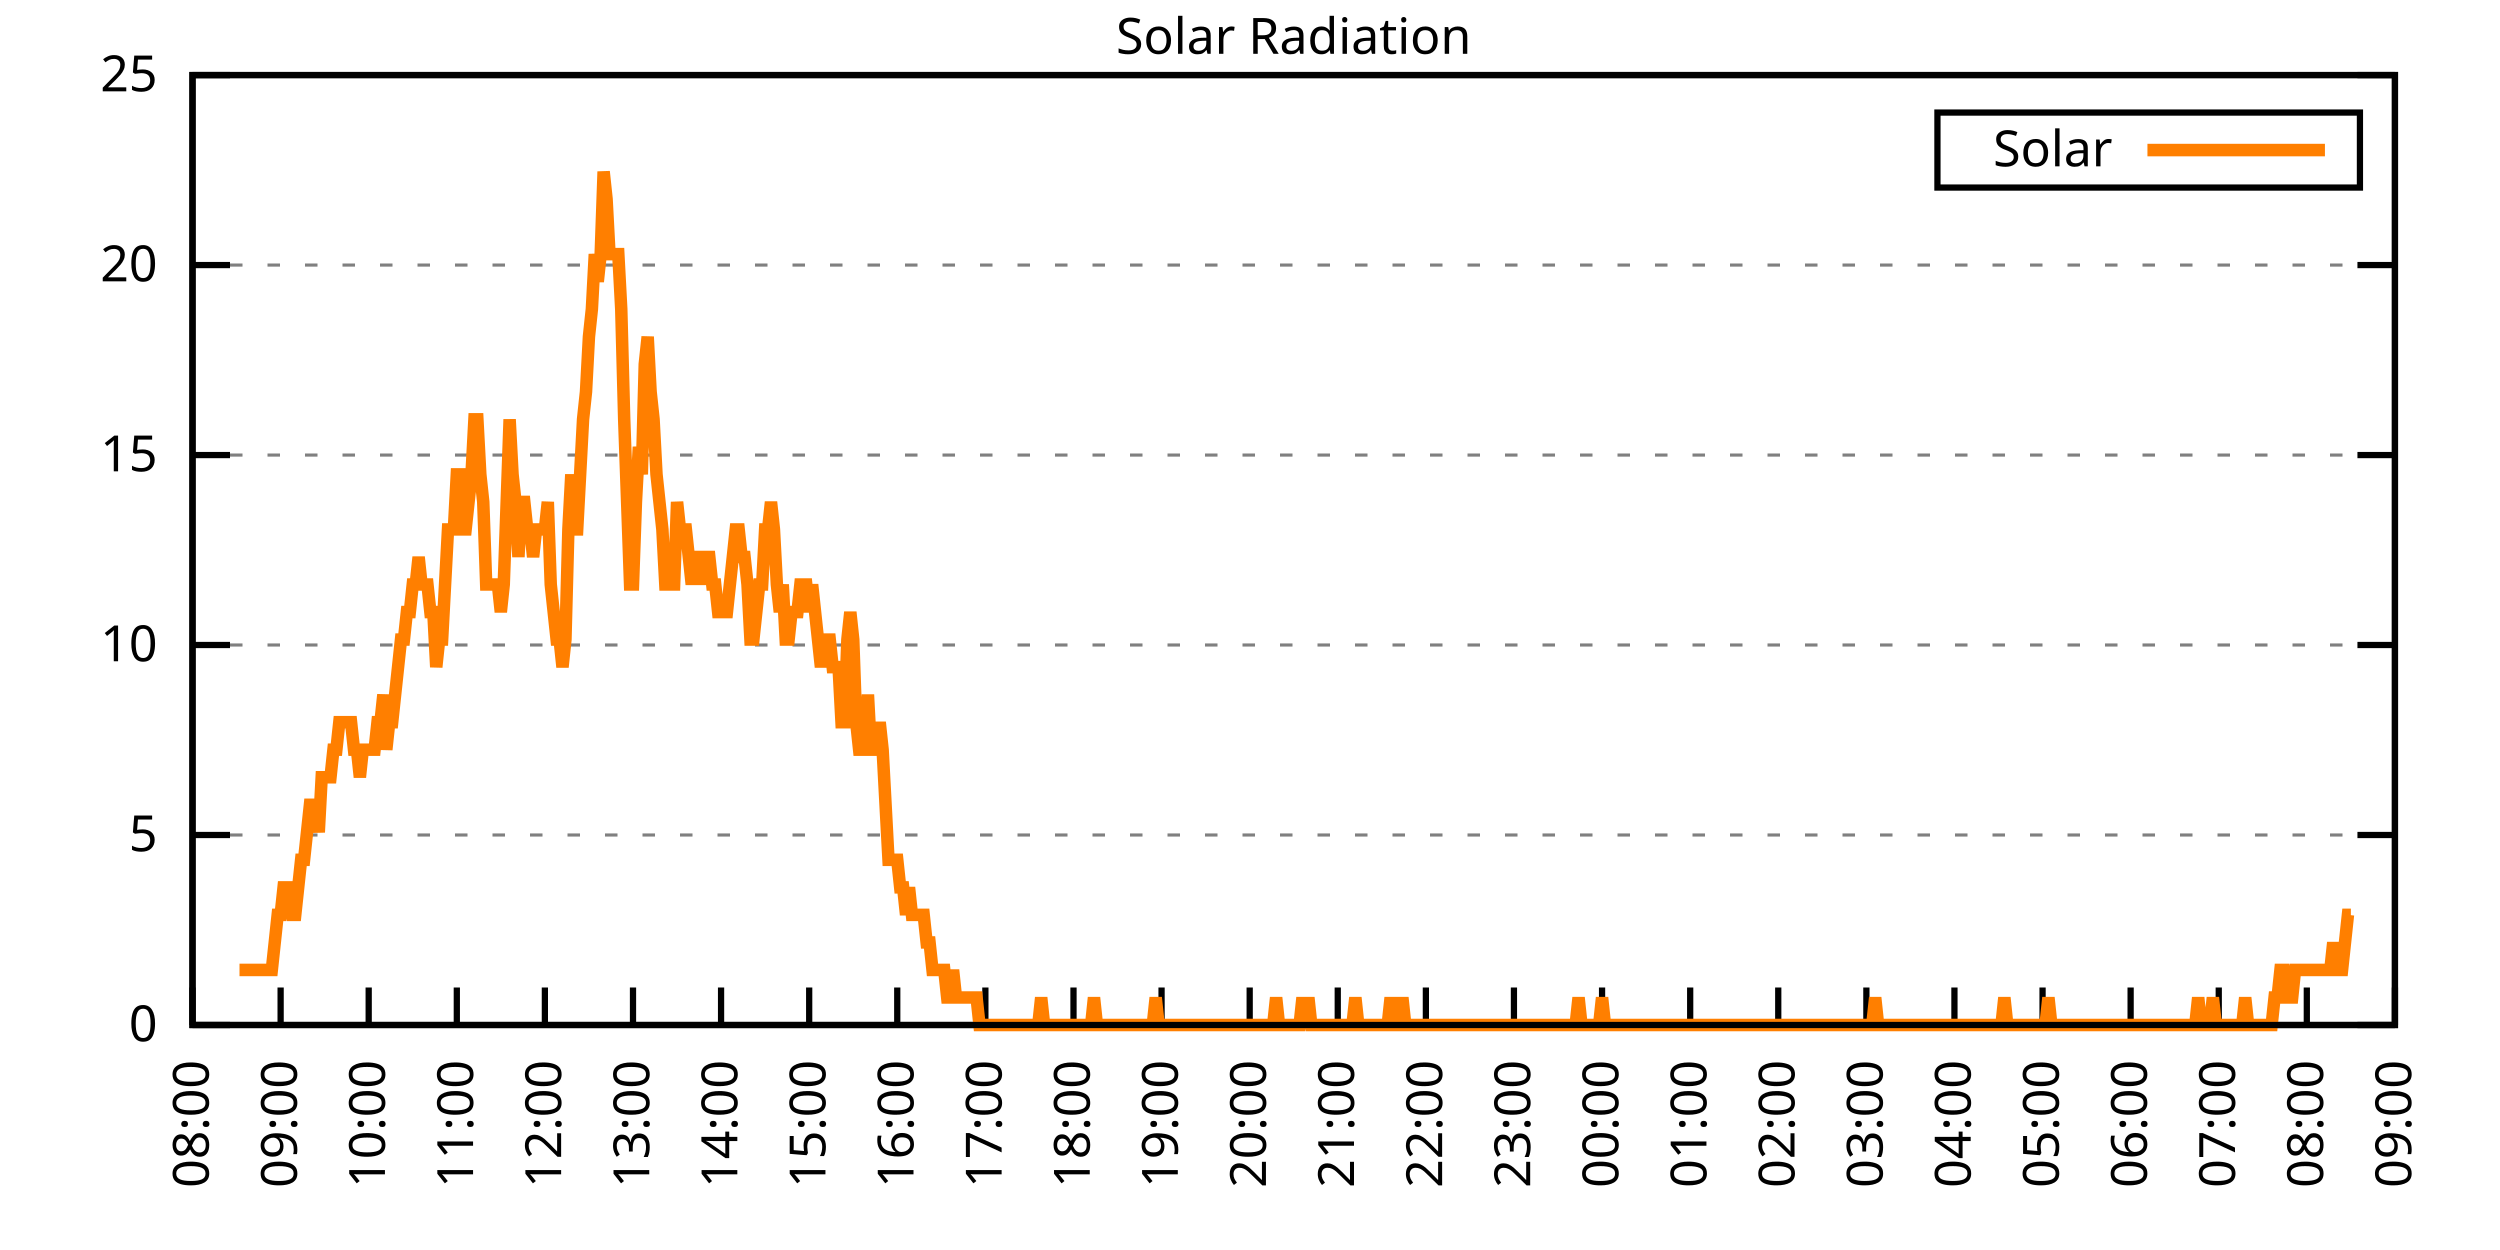
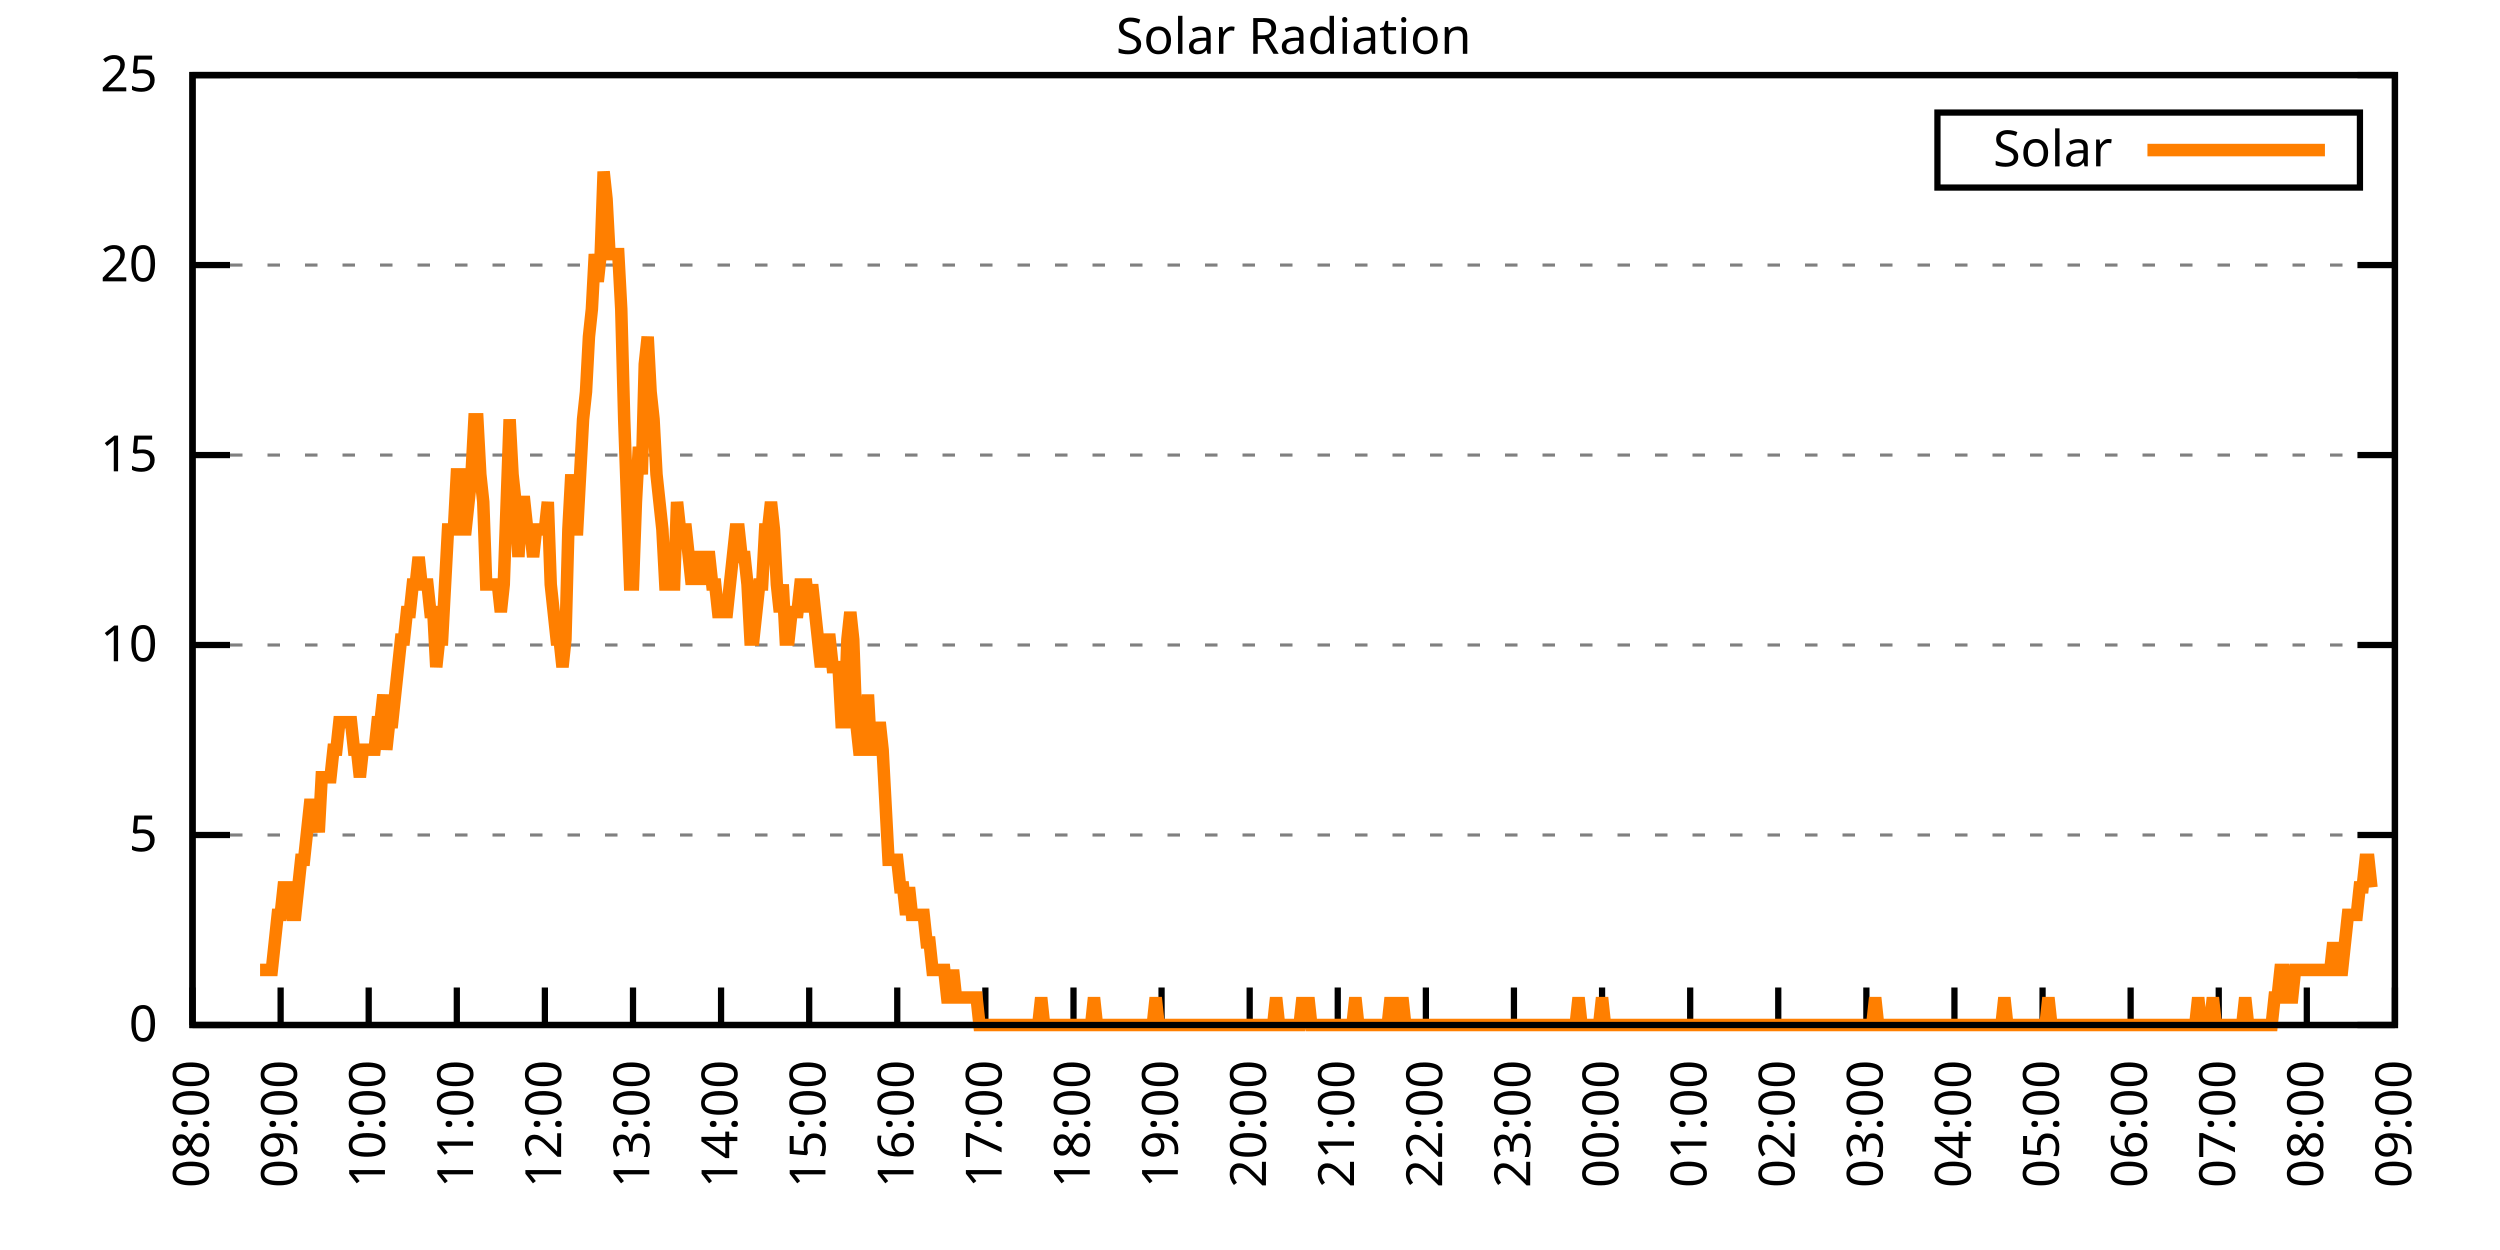
<svg xmlns="http://www.w3.org/2000/svg" xmlns:xlink="http://www.w3.org/1999/xlink" width="400" height="200" viewBox="0 0 400 200">
  <g id="gnuplot_canvas">
    <rect x="0" y="0" width="400" height="200" fill="none" />
    <defs>
      <circle id="gpDot" r="0.5" stroke-width="0.5" stroke="currentColor" />
      <path id="gpPt0" stroke-width="0.333" stroke="currentColor" d="M-1,0 h2 M0,-1 v2" />
      <path id="gpPt1" stroke-width="0.333" stroke="currentColor" d="M-1,-1 L1,1 M1,-1 L-1,1" />
      <path id="gpPt2" stroke-width="0.333" stroke="currentColor" d="M-1,0 L1,0 M0,-1 L0,1 M-1,-1 L1,1 M-1,1 L1,-1" />
      <rect id="gpPt3" stroke-width="0.333" stroke="currentColor" x="-1" y="-1" width="2" height="2" />
      <rect id="gpPt4" stroke-width="0.333" stroke="currentColor" fill="currentColor" x="-1" y="-1" width="2" height="2" />
      <circle id="gpPt5" stroke-width="0.333" stroke="currentColor" cx="0" cy="0" r="1" />
      <use xlink:href="#gpPt5" id="gpPt6" fill="currentColor" stroke="none" />
      <path id="gpPt7" stroke-width="0.333" stroke="currentColor" d="M0,-1.33 L-1.33,0.67 L1.33,0.67 z" />
      <use xlink:href="#gpPt7" id="gpPt8" fill="currentColor" stroke="none" />
      <use xlink:href="#gpPt7" id="gpPt9" stroke="currentColor" transform="rotate(180)" />
      <use xlink:href="#gpPt9" id="gpPt10" fill="currentColor" stroke="none" />
      <use xlink:href="#gpPt3" id="gpPt11" stroke="currentColor" transform="rotate(45)" />
      <use xlink:href="#gpPt11" id="gpPt12" fill="currentColor" stroke="none" />
      <path id="gpPt13" stroke-width="0.333" stroke="currentColor" d="M0,1.330 L1.265,0.411 L0.782,-1.067 L-0.782,-1.076 L-1.265,0.411 z" />
      <use xlink:href="#gpPt13" id="gpPt14" fill="currentColor" stroke="none" />
      <filter id="textbox" filterUnits="objectBoundingBox" x="0" y="0" height="1" width="1">
        <feFlood flood-color="white" flood-opacity="1" result="bgnd" />
        <feComposite in="SourceGraphic" in2="bgnd" operator="atop" />
      </filter>
      <filter id="greybox" filterUnits="objectBoundingBox" x="0" y="0" height="1" width="1">
        <feFlood flood-color="lightgrey" flood-opacity="1" result="grey" />
        <feComposite in="SourceGraphic" in2="grey" operator="atop" />
      </filter>
    </defs>
    <g fill="none" color="white" stroke="currentColor" stroke-width="1.00" stroke-linecap="butt" stroke-linejoin="miter">
</g>
    <g fill="none" color="black" stroke="currentColor" stroke-width="1.00" stroke-linecap="butt" stroke-linejoin="miter">
      <g stroke="none" shape-rendering="crispEdges">
        <polygon fill="rgb(255, 255, 255)" points="30.80,164.00 383.18,164.00 383.18,12.02 30.80,12.02 " />
      </g>
    </g>
    <g fill="none" color="black" stroke="currentColor" stroke-width="1.00" stroke-linecap="butt" stroke-linejoin="miter">
</g>
    <g fill="none" color="black" stroke="black" stroke-width="0.50" stroke-linecap="butt" stroke-linejoin="miter">
</g>
    <g fill="none" color="gray" stroke="currentColor" stroke-width="0.50" stroke-linecap="butt" stroke-linejoin="miter">
      <path stroke="gray" stroke-dasharray="2,4" class="gridline" d="M30.80,164.00 L383.19,164.00  " />
    </g>
    <g fill="none" color="gray" stroke="gray" stroke-width="1.00" stroke-linecap="butt" stroke-linejoin="miter">
</g>
    <g fill="none" color="black" stroke="currentColor" stroke-width="1.00" stroke-linecap="butt" stroke-linejoin="miter">
      <path stroke="black" d="M30.80,164.00 L36.80,164.00 M383.19,164.00 L377.19,164.00  " />
      <g transform="translate(25.20,166.60)" stroke="none" fill="black" font-family="Sans" font-size="8.00" text-anchor="end">
        <text>
          <tspan font-family="Sans"> 0</tspan>
        </text>
      </g>
    </g>
    <g fill="none" color="black" stroke="currentColor" stroke-width="1.00" stroke-linecap="butt" stroke-linejoin="miter">
</g>
    <g fill="none" color="black" stroke="black" stroke-width="0.50" stroke-linecap="butt" stroke-linejoin="miter">
</g>
    <g fill="none" color="gray" stroke="currentColor" stroke-width="0.50" stroke-linecap="butt" stroke-linejoin="miter">
      <path stroke="gray" stroke-dasharray="2,4" class="gridline" d="M30.80,133.60 L383.19,133.60  " />
    </g>
    <g fill="none" color="gray" stroke="gray" stroke-width="1.00" stroke-linecap="butt" stroke-linejoin="miter">
</g>
    <g fill="none" color="black" stroke="currentColor" stroke-width="1.00" stroke-linecap="butt" stroke-linejoin="miter">
      <path stroke="black" d="M30.80,133.60 L36.80,133.60 M383.19,133.60 L377.19,133.60  " />
      <g transform="translate(25.20,136.20)" stroke="none" fill="black" font-family="Sans" font-size="8.00" text-anchor="end">
        <text>
          <tspan font-family="Sans"> 5</tspan>
        </text>
      </g>
    </g>
    <g fill="none" color="black" stroke="currentColor" stroke-width="1.00" stroke-linecap="butt" stroke-linejoin="miter">
</g>
    <g fill="none" color="black" stroke="black" stroke-width="0.50" stroke-linecap="butt" stroke-linejoin="miter">
</g>
    <g fill="none" color="gray" stroke="currentColor" stroke-width="0.50" stroke-linecap="butt" stroke-linejoin="miter">
      <path stroke="gray" stroke-dasharray="2,4" class="gridline" d="M30.80,103.20 L383.19,103.20  " />
    </g>
    <g fill="none" color="gray" stroke="gray" stroke-width="1.00" stroke-linecap="butt" stroke-linejoin="miter">
</g>
    <g fill="none" color="black" stroke="currentColor" stroke-width="1.00" stroke-linecap="butt" stroke-linejoin="miter">
      <path stroke="black" d="M30.80,103.20 L36.80,103.20 M383.19,103.20 L377.19,103.20  " />
      <g transform="translate(25.20,105.80)" stroke="none" fill="black" font-family="Sans" font-size="8.00" text-anchor="end">
        <text>
          <tspan font-family="Sans"> 10</tspan>
        </text>
      </g>
    </g>
    <g fill="none" color="black" stroke="currentColor" stroke-width="1.00" stroke-linecap="butt" stroke-linejoin="miter">
</g>
    <g fill="none" color="black" stroke="black" stroke-width="0.50" stroke-linecap="butt" stroke-linejoin="miter">
</g>
    <g fill="none" color="gray" stroke="currentColor" stroke-width="0.50" stroke-linecap="butt" stroke-linejoin="miter">
      <path stroke="gray" stroke-dasharray="2,4" class="gridline" d="M30.80,72.81 L383.19,72.81  " />
    </g>
    <g fill="none" color="gray" stroke="gray" stroke-width="1.00" stroke-linecap="butt" stroke-linejoin="miter">
</g>
    <g fill="none" color="black" stroke="currentColor" stroke-width="1.00" stroke-linecap="butt" stroke-linejoin="miter">
      <path stroke="black" d="M30.80,72.81 L36.80,72.81 M383.19,72.81 L377.19,72.81  " />
      <g transform="translate(25.20,75.41)" stroke="none" fill="black" font-family="Sans" font-size="8.00" text-anchor="end">
        <text>
          <tspan font-family="Sans"> 15</tspan>
        </text>
      </g>
    </g>
    <g fill="none" color="black" stroke="currentColor" stroke-width="1.00" stroke-linecap="butt" stroke-linejoin="miter">
</g>
    <g fill="none" color="black" stroke="black" stroke-width="0.50" stroke-linecap="butt" stroke-linejoin="miter">
</g>
    <g fill="none" color="gray" stroke="currentColor" stroke-width="0.50" stroke-linecap="butt" stroke-linejoin="miter">
      <path stroke="gray" stroke-dasharray="2,4" class="gridline" d="M30.80,42.41 L383.19,42.41  " />
    </g>
    <g fill="none" color="gray" stroke="gray" stroke-width="1.00" stroke-linecap="butt" stroke-linejoin="miter">
</g>
    <g fill="none" color="black" stroke="currentColor" stroke-width="1.00" stroke-linecap="butt" stroke-linejoin="miter">
      <path stroke="black" d="M30.80,42.41 L36.80,42.41 M383.19,42.41 L377.19,42.41  " />
      <g transform="translate(25.20,45.01)" stroke="none" fill="black" font-family="Sans" font-size="8.00" text-anchor="end">
        <text>
          <tspan font-family="Sans"> 20</tspan>
        </text>
      </g>
    </g>
    <g fill="none" color="black" stroke="currentColor" stroke-width="1.00" stroke-linecap="butt" stroke-linejoin="miter">
</g>
    <g fill="none" color="black" stroke="black" stroke-width="0.50" stroke-linecap="butt" stroke-linejoin="miter">
</g>
    <g fill="none" color="gray" stroke="currentColor" stroke-width="0.50" stroke-linecap="butt" stroke-linejoin="miter">
      <path stroke="gray" stroke-dasharray="2,4" class="gridline" d="M30.80,12.01 L383.19,12.01  " />
    </g>
    <g fill="none" color="gray" stroke="gray" stroke-width="1.00" stroke-linecap="butt" stroke-linejoin="miter">
</g>
    <g fill="none" color="black" stroke="currentColor" stroke-width="1.00" stroke-linecap="butt" stroke-linejoin="miter">
      <path stroke="black" d="M30.80,12.01 L36.80,12.01 M383.19,12.01 L377.19,12.01  " />
      <g transform="translate(25.20,14.61)" stroke="none" fill="black" font-family="Sans" font-size="8.00" text-anchor="end">
        <text>
          <tspan font-family="Sans"> 25</tspan>
        </text>
      </g>
    </g>
    <g fill="none" color="black" stroke="currentColor" stroke-width="1.00" stroke-linecap="butt" stroke-linejoin="miter">
      <path stroke="black" d="M30.80,164.00 L30.80,158.00  " />
      <g transform="translate(33.40,169.60) rotate(270.00)" stroke="none" fill="black" font-family="Sans" font-size="8.00" text-anchor="end">
        <text>
          <tspan font-family="Sans">08:00</tspan>
        </text>
      </g>
    </g>
    <g fill="none" color="black" stroke="currentColor" stroke-width="1.00" stroke-linecap="butt" stroke-linejoin="miter">
      <path stroke="black" d="M44.90,164.00 L44.90,158.00  " />
      <g transform="translate(47.50,169.60) rotate(270.00)" stroke="none" fill="black" font-family="Sans" font-size="8.00" text-anchor="end">
        <text>
          <tspan font-family="Sans">09:00</tspan>
        </text>
      </g>
    </g>
    <g fill="none" color="black" stroke="currentColor" stroke-width="1.00" stroke-linecap="butt" stroke-linejoin="miter">
      <path stroke="black" d="M58.99,164.00 L58.99,158.00  " />
      <g transform="translate(61.59,169.60) rotate(270.00)" stroke="none" fill="black" font-family="Sans" font-size="8.00" text-anchor="end">
        <text>
          <tspan font-family="Sans">10:00</tspan>
        </text>
      </g>
    </g>
    <g fill="none" color="black" stroke="currentColor" stroke-width="1.00" stroke-linecap="butt" stroke-linejoin="miter">
      <path stroke="black" d="M73.09,164.00 L73.09,158.00  " />
      <g transform="translate(75.69,169.60) rotate(270.00)" stroke="none" fill="black" font-family="Sans" font-size="8.00" text-anchor="end">
        <text>
          <tspan font-family="Sans">11:00</tspan>
        </text>
      </g>
    </g>
    <g fill="none" color="black" stroke="currentColor" stroke-width="1.00" stroke-linecap="butt" stroke-linejoin="miter">
      <path stroke="black" d="M87.18,164.00 L87.18,158.00  " />
      <g transform="translate(89.78,169.60) rotate(270.00)" stroke="none" fill="black" font-family="Sans" font-size="8.00" text-anchor="end">
        <text>
          <tspan font-family="Sans">12:00</tspan>
        </text>
      </g>
    </g>
    <g fill="none" color="black" stroke="currentColor" stroke-width="1.00" stroke-linecap="butt" stroke-linejoin="miter">
      <path stroke="black" d="M101.28,164.00 L101.28,158.00  " />
      <g transform="translate(103.88,169.60) rotate(270.00)" stroke="none" fill="black" font-family="Sans" font-size="8.00" text-anchor="end">
        <text>
          <tspan font-family="Sans">13:00</tspan>
        </text>
      </g>
    </g>
    <g fill="none" color="black" stroke="currentColor" stroke-width="1.00" stroke-linecap="butt" stroke-linejoin="miter">
      <path stroke="black" d="M115.37,164.00 L115.37,158.00  " />
      <g transform="translate(117.97,169.60) rotate(270.00)" stroke="none" fill="black" font-family="Sans" font-size="8.00" text-anchor="end">
        <text>
          <tspan font-family="Sans">14:00</tspan>
        </text>
      </g>
    </g>
    <g fill="none" color="black" stroke="currentColor" stroke-width="1.00" stroke-linecap="butt" stroke-linejoin="miter">
      <path stroke="black" d="M129.47,164.00 L129.47,158.00  " />
      <g transform="translate(132.07,169.60) rotate(270.00)" stroke="none" fill="black" font-family="Sans" font-size="8.00" text-anchor="end">
        <text>
          <tspan font-family="Sans">15:00</tspan>
        </text>
      </g>
    </g>
    <g fill="none" color="black" stroke="currentColor" stroke-width="1.00" stroke-linecap="butt" stroke-linejoin="miter">
      <path stroke="black" d="M143.56,164.00 L143.56,158.00  " />
      <g transform="translate(146.16,169.60) rotate(270.00)" stroke="none" fill="black" font-family="Sans" font-size="8.00" text-anchor="end">
        <text>
          <tspan font-family="Sans">16:00</tspan>
        </text>
      </g>
    </g>
    <g fill="none" color="black" stroke="currentColor" stroke-width="1.00" stroke-linecap="butt" stroke-linejoin="miter">
      <path stroke="black" d="M157.66,164.00 L157.66,158.00  " />
      <g transform="translate(160.26,169.60) rotate(270.00)" stroke="none" fill="black" font-family="Sans" font-size="8.00" text-anchor="end">
        <text>
          <tspan font-family="Sans">17:00</tspan>
        </text>
      </g>
    </g>
    <g fill="none" color="black" stroke="currentColor" stroke-width="1.00" stroke-linecap="butt" stroke-linejoin="miter">
      <path stroke="black" d="M171.76,164.00 L171.76,158.00  " />
      <g transform="translate(174.36,169.60) rotate(270.00)" stroke="none" fill="black" font-family="Sans" font-size="8.00" text-anchor="end">
        <text>
          <tspan font-family="Sans">18:00</tspan>
        </text>
      </g>
    </g>
    <g fill="none" color="black" stroke="currentColor" stroke-width="1.00" stroke-linecap="butt" stroke-linejoin="miter">
      <path stroke="black" d="M185.85,164.00 L185.85,158.00  " />
      <g transform="translate(188.45,169.60) rotate(270.00)" stroke="none" fill="black" font-family="Sans" font-size="8.00" text-anchor="end">
        <text>
          <tspan font-family="Sans">19:00</tspan>
        </text>
      </g>
    </g>
    <g fill="none" color="black" stroke="currentColor" stroke-width="1.00" stroke-linecap="butt" stroke-linejoin="miter">
      <path stroke="black" d="M199.95,164.00 L199.95,158.00  " />
      <g transform="translate(202.55,169.60) rotate(270.00)" stroke="none" fill="black" font-family="Sans" font-size="8.00" text-anchor="end">
        <text>
          <tspan font-family="Sans">20:00</tspan>
        </text>
      </g>
    </g>
    <g fill="none" color="black" stroke="currentColor" stroke-width="1.00" stroke-linecap="butt" stroke-linejoin="miter">
      <path stroke="black" d="M214.04,164.00 L214.04,158.00  " />
      <g transform="translate(216.64,169.60) rotate(270.00)" stroke="none" fill="black" font-family="Sans" font-size="8.00" text-anchor="end">
        <text>
          <tspan font-family="Sans">21:00</tspan>
        </text>
      </g>
    </g>
    <g fill="none" color="black" stroke="currentColor" stroke-width="1.00" stroke-linecap="butt" stroke-linejoin="miter">
      <path stroke="black" d="M228.14,164.00 L228.14,158.00  " />
      <g transform="translate(230.74,169.60) rotate(270.00)" stroke="none" fill="black" font-family="Sans" font-size="8.00" text-anchor="end">
        <text>
          <tspan font-family="Sans">22:00</tspan>
        </text>
      </g>
    </g>
    <g fill="none" color="black" stroke="currentColor" stroke-width="1.00" stroke-linecap="butt" stroke-linejoin="miter">
      <path stroke="black" d="M242.23,164.00 L242.23,158.00  " />
      <g transform="translate(244.83,169.60) rotate(270.00)" stroke="none" fill="black" font-family="Sans" font-size="8.00" text-anchor="end">
        <text>
          <tspan font-family="Sans">23:00</tspan>
        </text>
      </g>
    </g>
    <g fill="none" color="black" stroke="currentColor" stroke-width="1.00" stroke-linecap="butt" stroke-linejoin="miter">
      <path stroke="black" d="M256.33,164.00 L256.33,158.00  " />
      <g transform="translate(258.93,169.60) rotate(270.00)" stroke="none" fill="black" font-family="Sans" font-size="8.00" text-anchor="end">
        <text>
          <tspan font-family="Sans">00:00</tspan>
        </text>
      </g>
    </g>
    <g fill="none" color="black" stroke="currentColor" stroke-width="1.00" stroke-linecap="butt" stroke-linejoin="miter">
      <path stroke="black" d="M270.43,164.00 L270.43,158.00  " />
      <g transform="translate(273.03,169.60) rotate(270.00)" stroke="none" fill="black" font-family="Sans" font-size="8.00" text-anchor="end">
        <text>
          <tspan font-family="Sans">01:00</tspan>
        </text>
      </g>
    </g>
    <g fill="none" color="black" stroke="currentColor" stroke-width="1.00" stroke-linecap="butt" stroke-linejoin="miter">
      <path stroke="black" d="M284.52,164.00 L284.52,158.00  " />
      <g transform="translate(287.12,169.60) rotate(270.00)" stroke="none" fill="black" font-family="Sans" font-size="8.00" text-anchor="end">
        <text>
          <tspan font-family="Sans">02:00</tspan>
        </text>
      </g>
    </g>
    <g fill="none" color="black" stroke="currentColor" stroke-width="1.00" stroke-linecap="butt" stroke-linejoin="miter">
      <path stroke="black" d="M298.62,164.00 L298.62,158.00  " />
      <g transform="translate(301.22,169.60) rotate(270.00)" stroke="none" fill="black" font-family="Sans" font-size="8.00" text-anchor="end">
        <text>
          <tspan font-family="Sans">03:00</tspan>
        </text>
      </g>
    </g>
    <g fill="none" color="black" stroke="currentColor" stroke-width="1.00" stroke-linecap="butt" stroke-linejoin="miter">
      <path stroke="black" d="M312.71,164.00 L312.71,158.00  " />
      <g transform="translate(315.31,169.60) rotate(270.00)" stroke="none" fill="black" font-family="Sans" font-size="8.00" text-anchor="end">
        <text>
          <tspan font-family="Sans">04:00</tspan>
        </text>
      </g>
    </g>
    <g fill="none" color="black" stroke="currentColor" stroke-width="1.00" stroke-linecap="butt" stroke-linejoin="miter">
      <path stroke="black" d="M326.81,164.00 L326.81,158.00  " />
      <g transform="translate(329.41,169.60) rotate(270.00)" stroke="none" fill="black" font-family="Sans" font-size="8.00" text-anchor="end">
        <text>
          <tspan font-family="Sans">05:00</tspan>
        </text>
      </g>
    </g>
    <g fill="none" color="black" stroke="currentColor" stroke-width="1.00" stroke-linecap="butt" stroke-linejoin="miter">
      <path stroke="black" d="M340.90,164.00 L340.90,158.00  " />
      <g transform="translate(343.50,169.60) rotate(270.00)" stroke="none" fill="black" font-family="Sans" font-size="8.00" text-anchor="end">
        <text>
          <tspan font-family="Sans">06:00</tspan>
        </text>
      </g>
    </g>
    <g fill="none" color="black" stroke="currentColor" stroke-width="1.00" stroke-linecap="butt" stroke-linejoin="miter">
      <path stroke="black" d="M355.00,164.00 L355.00,158.00  " />
      <g transform="translate(357.60,169.60) rotate(270.00)" stroke="none" fill="black" font-family="Sans" font-size="8.00" text-anchor="end">
        <text>
          <tspan font-family="Sans">07:00</tspan>
        </text>
      </g>
    </g>
    <g fill="none" color="black" stroke="currentColor" stroke-width="1.00" stroke-linecap="butt" stroke-linejoin="miter">
      <path stroke="black" d="M369.09,164.00 L369.09,158.00  " />
      <g transform="translate(371.69,169.60) rotate(270.00)" stroke="none" fill="black" font-family="Sans" font-size="8.00" text-anchor="end">
        <text>
          <tspan font-family="Sans">08:00</tspan>
        </text>
      </g>
    </g>
    <g fill="none" color="black" stroke="currentColor" stroke-width="1.00" stroke-linecap="butt" stroke-linejoin="miter">
      <path stroke="black" d="M383.19,164.00 L383.19,158.00  " />
      <g transform="translate(385.79,169.60) rotate(270.00)" stroke="none" fill="black" font-family="Sans" font-size="8.00" text-anchor="end">
        <text>
          <tspan font-family="Sans">09:00</tspan>
        </text>
      </g>
    </g>
    <g fill="none" color="black" stroke="currentColor" stroke-width="1.00" stroke-linecap="butt" stroke-linejoin="miter">
</g>
    <g fill="none" color="black" stroke="currentColor" stroke-width="1.00" stroke-linecap="butt" stroke-linejoin="miter">
      <path stroke="black" d="M30.80,12.01 L30.80,164.00 L383.19,164.00 L383.19,12.01 L30.80,12.01 Z  " />
    </g>
    <g fill="none" color="black" stroke="currentColor" stroke-width="1.00" stroke-linecap="butt" stroke-linejoin="miter">
</g>
    <g fill="none" color="black" stroke="currentColor" stroke-width="1.00" stroke-linecap="butt" stroke-linejoin="miter">
      <path stroke="black" d="M309.99,30.01 L309.99,18.01 L377.59,18.01 L377.59,30.01 L309.99,30.01 Z  " />
    </g>
    <g id="Solar_Radiation_plot_1">
      <g fill="none" color="white" stroke="black" stroke-width="2.00" stroke-linecap="butt" stroke-linejoin="miter">
</g>
      <g fill="none" color="black" stroke="currentColor" stroke-width="2.00" stroke-linecap="butt" stroke-linejoin="miter">
        <g transform="translate(337.99,26.61)" stroke="none" fill="black" font-family="Sans" font-size="8.00" text-anchor="end">
          <text>
            <tspan font-family="Sans">Solar</tspan>
          </text>
        </g>
      </g>
      <g fill="none" color="black" stroke="currentColor" stroke-width="2.00" stroke-linecap="butt" stroke-linejoin="miter">
-         <path stroke="rgb(255, 127,   0)" d="M343.59,24.01 L371.99,24.01 M38.32,155.19 L38.79,155.19 L39.26,155.19 L39.73,155.19 L40.20,155.19 L40.67,155.19   L41.14,155.19 L41.61,155.19 L42.08,155.19 L42.55,155.19 L43.02,155.19 L43.49,155.19 L43.96,150.79 L44.43,146.38   L44.90,146.38 L45.37,141.98 L45.84,141.98 L46.31,141.98 L46.78,146.38 L47.24,146.38 L47.71,141.98 L48.18,137.57   L48.65,137.57 L49.12,133.17 L49.59,128.76 L50.06,128.76 L50.53,128.76 L51.00,133.17 L51.47,124.36 L51.94,124.36   L52.41,124.36 L52.88,124.36 L53.35,119.95 L53.82,119.95 L54.29,115.55 L54.76,115.55 L55.23,115.55 L55.70,115.55   L56.17,115.55 L56.64,119.95 L57.11,119.95 L57.58,124.36 L58.05,119.95 L58.52,119.95 L58.99,119.95 L59.46,119.95   L59.93,119.95 L60.40,115.55 L60.87,115.55 L61.34,111.14 L61.81,119.95 L62.28,115.55 L62.75,115.55 L63.22,111.14   L63.69,106.74 L64.16,102.33 L64.63,102.33 L65.10,97.93 L65.57,97.93 L66.04,93.52 L66.51,93.52 L66.98,89.12   L67.45,93.52 L67.92,93.52 L68.39,93.52 L68.86,97.93 L69.33,97.93 L69.80,106.74 L70.27,102.33 L70.74,102.33   L71.21,93.52 L71.68,84.71 L72.15,84.71 L72.62,84.71 L73.09,75.90 L73.56,75.90 L74.03,84.71 L74.50,84.71   L74.97,80.31 L75.44,75.90 L75.91,67.09 L76.38,67.09 L76.85,75.90 L77.32,80.31 L77.79,93.52 L78.26,93.52   L78.73,93.52 L79.19,93.52 L79.66,93.52 L80.13,97.93 L80.60,93.52 L81.07,80.31 L81.54,67.09 L82.01,75.90   L82.48,80.31 L82.95,89.12 L83.42,80.31 L83.89,80.31 L84.36,84.71 L84.83,84.71 L85.30,89.12 L85.77,84.71   L86.24,84.71 L86.71,84.71 L87.18,84.71 L87.65,80.31 L88.12,93.52 L88.59,97.93 L89.06,102.33 L89.53,102.33   L90.00,106.74 L90.47,102.33 L90.94,84.71 L91.41,75.90 L91.88,84.71 L92.35,84.71 L92.82,75.90 L93.29,67.09   L93.76,62.69 L94.23,53.88 L94.70,49.47 L95.17,40.66 L95.64,45.07 L96.11,40.66 L96.58,27.45 L97.05,31.85   L97.52,40.66 L97.99,40.66 L98.46,40.66 L98.93,40.66 L99.40,49.47 L99.87,67.09 L100.34,80.31 L100.81,93.52   L101.28,93.52 L101.75,80.31 L102.22,71.50 L102.69,75.90 L103.16,58.28 L103.63,53.88 L104.10,62.69 L104.57,67.09   L105.04,75.90 L105.51,80.31 L105.98,84.71 L106.45,93.52 L106.92,93.52 L107.39,93.52 L107.86,93.52 L108.33,80.31   L108.80,84.71 L109.27,84.71 L109.74,84.71 L110.21,89.12 L110.68,93.52 L111.14,89.12 L111.61,89.12 L112.08,93.52   L112.55,89.12 L113.02,89.12 L113.49,89.12 L113.96,93.52 L114.43,93.52 L114.90,97.93 L115.37,97.93 L115.84,97.93   L116.31,97.93 L116.78,93.52 L117.25,89.12 L117.72,84.71 L118.19,84.71 L118.66,89.12 L119.13,89.12 L119.60,93.52   L120.07,102.33 L120.54,102.33 L121.01,97.93 L121.48,93.52 L121.95,93.52 L122.42,84.71 L122.89,84.71 L123.36,80.31   L123.83,84.71 L124.30,93.52 L124.77,97.93 L125.24,93.52 L125.71,102.33 L126.18,102.33 L126.65,97.93 L127.12,97.93   L127.59,97.93 L128.06,93.52 L128.53,93.52 L129.00,93.52 L129.47,97.93 L129.94,93.52 L130.41,97.93 L130.88,102.33   L131.35,106.74 L131.82,102.33 L132.29,102.33 L132.76,102.33 L133.23,106.74 L133.70,106.74 L134.17,106.74 L134.64,115.55   L135.11,115.55 L135.58,102.33 L136.05,97.93 L136.52,102.33 L136.99,115.55 L137.46,119.95 L137.93,119.95 L138.40,119.95   L138.87,111.14 L139.34,119.95 L139.81,119.95 L140.28,119.95 L140.75,115.55 L141.22,119.95 L141.69,128.76 L142.16,137.57   L142.63,137.57 L143.09,137.57 L143.56,137.57 L144.03,141.98 L144.50,141.98 L144.97,146.38 L145.44,141.98 L145.91,146.38   L146.38,146.38 L146.85,146.38 L147.32,146.38 L147.79,146.38 L148.26,150.79 L148.73,150.79 L149.20,155.19 L149.67,155.19   L150.14,155.19 L150.61,155.19 L151.08,155.19 L151.55,159.60 L152.02,159.60 L152.49,155.19 L152.96,159.60 L153.43,159.60   L153.90,159.60 L154.37,159.60 L154.84,159.60 L155.31,159.60 L155.78,159.60 L156.25,159.60 L156.72,164.00 L157.19,164.00   L157.66,164.00 L158.13,164.00 L158.60,164.00 L159.07,164.00 L159.54,164.00 L160.01,164.00 L160.48,164.00 L160.95,164.00   L161.42,164.00 L161.89,164.00 L162.36,164.00 L162.83,164.00 L163.30,164.00 L163.77,164.00 L164.24,164.00 L164.71,164.00   L165.18,164.00 L165.65,164.00 L166.12,164.00 L166.59,159.60 L167.06,164.00 L167.53,164.00 L168.00,164.00 L168.47,164.00   L168.94,164.00 L169.41,164.00 L169.88,164.00 L170.35,164.00 L170.82,164.00 L171.29,164.00 L171.76,164.00 L172.23,164.00   L172.70,164.00 L173.17,164.00 L173.64,164.00 L174.11,164.00 L174.58,164.00 L175.04,159.60 L175.51,164.00 L175.98,164.00   L176.45,164.00 L176.92,164.00 L177.39,164.00 L177.86,164.00 L178.33,164.00 L178.80,164.00 L179.27,164.00 L179.74,164.00   L180.21,164.00 L180.68,164.00 L181.15,164.00 L181.62,164.00 L182.09,164.00 L182.56,164.00 L183.03,164.00 L183.50,164.00   L183.97,164.00 L184.44,164.00 L184.91,159.60 L185.38,164.00 L185.85,164.00 L186.32,164.00 L186.79,164.00 L187.26,164.00   L187.73,164.00 L188.20,164.00 L188.67,164.00 L189.14,164.00 L189.61,164.00 L190.08,164.00 L190.55,164.00 L191.02,164.00   L191.49,164.00 L191.96,164.00 L192.43,164.00 L192.90,164.00 L193.37,164.00 L193.84,164.00 L194.31,164.00 L194.78,164.00   L195.25,164.00 L195.72,164.00 L196.19,164.00 L196.66,164.00 L197.13,164.00 L197.60,164.00 L198.07,164.00 L198.54,164.00   L199.01,164.00 L199.48,164.00 L199.95,164.00 L200.42,164.00 L200.89,164.00 L201.36,164.00 L201.83,164.00 L202.30,164.00   L202.77,164.00 L203.24,164.00 L203.71,164.00 L204.18,159.60 L204.65,164.00 L205.12,164.00 L205.59,164.00 L206.06,164.00   L206.53,164.00 L207.00,164.00 L207.46,164.00 L207.93,164.00 L208.40,159.60 L208.87,164.00 L209.34,159.60 L209.81,164.00   L210.28,164.00 L210.75,164.00 L211.22,164.00 L211.69,164.00 L212.16,164.00 L212.63,164.00 L213.10,164.00 L213.57,164.00   L214.04,164.00 L214.51,164.00 L214.98,164.00 L215.45,164.00 L215.92,164.00 L216.39,164.00 L216.86,159.60 L217.33,164.00   L217.80,164.00 L218.27,164.00 L218.74,164.00 L219.21,164.00 L219.68,164.00 L220.15,164.00 L220.62,164.00 L221.09,164.00   L221.56,164.00 L222.03,164.00 L222.50,159.60 L222.97,164.00 L223.44,164.00 L223.91,164.00 L224.38,159.60 L224.85,164.00   L225.32,164.00 L225.79,164.00 L226.26,164.00 L226.73,164.00 L227.20,164.00 L227.67,164.00 L228.14,164.00 L228.61,164.00   L229.08,164.00 L229.55,164.00 L230.02,164.00 L230.49,164.00 L230.96,164.00 L231.43,164.00 L231.90,164.00 L232.37,164.00   L232.84,164.00 L233.31,164.00 L233.78,164.00 L234.25,164.00 L234.72,164.00 L235.19,164.00 L235.66,164.00 L236.13,164.00   L236.60,164.00 L237.07,164.00 L237.54,164.00 L238.01,164.00 L238.48,164.00 L238.95,164.00 L239.41,164.00 L239.88,164.00   L240.35,164.00 L240.82,164.00 L241.29,164.00 L241.76,164.00 L242.23,164.00 L242.70,164.00 L243.17,164.00 L243.64,164.00   L244.11,164.00 L244.58,164.00 L245.05,164.00 L245.52,164.00 L245.99,164.00 L246.46,164.00 L246.93,164.00 L247.40,164.00   L247.87,164.00 L248.34,164.00 L248.81,164.00 L249.28,164.00 L249.75,164.00 L250.22,164.00 L250.69,164.00 L251.16,164.00   L251.63,164.00 L252.10,164.00 L252.57,159.60 L253.04,164.00 L253.51,164.00 L253.98,164.00 L254.45,164.00 L254.92,164.00   L255.39,164.00 L255.86,164.00 L256.33,159.60 L256.80,164.00 L257.27,164.00 L257.74,164.00 L258.21,164.00 L258.68,164.00   L259.15,164.00 L259.62,164.00 L260.09,164.00 L260.56,164.00 L261.03,164.00 L261.50,164.00 L261.97,164.00 L262.44,164.00   L262.91,164.00 L263.38,164.00 L263.85,164.00 L264.32,164.00 L264.79,164.00 L265.26,164.00 L265.73,164.00 L266.20,164.00   L266.67,164.00 L267.14,164.00 L267.61,164.00 L268.08,164.00 L268.55,164.00 L269.02,164.00 L269.49,164.00 L269.96,164.00   L270.43,164.00 L270.90,164.00 L271.36,164.00 L271.83,164.00 L272.30,164.00 L272.77,164.00 L273.24,164.00 L273.71,164.00   L274.18,164.00 L274.65,164.00 L275.12,164.00 L275.59,164.00 L276.06,164.00 L276.53,164.00 L277.00,164.00 L277.47,164.00   L277.94,164.00 L278.41,164.00 L278.88,164.00 L279.35,164.00 L279.82,164.00 L280.29,164.00 L280.76,164.00 L281.23,164.00   L281.70,164.00 L282.17,164.00 L282.64,164.00 L283.11,164.00 L283.58,164.00 L284.05,164.00 L284.52,164.00 L284.99,164.00   L285.46,164.00 L285.93,164.00 L286.40,164.00 L286.87,164.00 L287.34,164.00 L287.81,164.00 L288.28,164.00 L288.75,164.00   L289.22,164.00 L289.69,164.00 L290.16,164.00 L290.63,164.00 L291.10,164.00 L291.57,164.00 L292.04,164.00 L292.51,164.00   L292.98,164.00 L293.45,164.00 L293.92,164.00 L294.39,164.00 L294.86,164.00 L295.33,164.00 L295.80,164.00 L296.27,164.00   L296.74,164.00 L297.21,164.00 L297.68,164.00 L298.15,164.00 L298.62,164.00 L299.09,164.00 L299.56,164.00 L300.03,159.60   L300.50,164.00 L300.97,164.00 L301.44,164.00 L301.91,164.00 L302.38,164.00 L302.85,164.00 L303.31,164.00 L303.78,164.00   L304.25,164.00 L304.72,164.00 L305.19,164.00 L305.66,164.00 L306.13,164.00 L306.60,164.00 L307.07,164.00 L307.54,164.00   L308.01,164.00 L308.48,164.00 L308.95,164.00 L309.42,164.00 L309.89,164.00 L310.36,164.00 L310.83,164.00 L311.30,164.00   L311.77,164.00 L312.24,164.00 L312.71,164.00 L313.18,164.00 L313.65,164.00 L314.12,164.00 L314.59,164.00 L315.06,164.00   L315.53,164.00 L316.00,164.00 L316.47,164.00 L316.94,164.00 L317.41,164.00 L317.88,164.00 L318.35,164.00 L318.82,164.00   L319.29,164.00 L319.76,164.00 L320.23,164.00 L320.70,159.60 L321.17,164.00 L321.64,164.00 L322.11,164.00 L322.58,164.00   L323.05,164.00 L323.52,164.00 L323.99,164.00 L324.46,164.00 L324.93,164.00 L325.40,164.00 L325.87,164.00 L326.34,164.00   L326.81,164.00 L327.28,164.00 L327.75,159.60 L328.22,164.00 L328.69,164.00 L329.16,164.00 L329.63,164.00 L330.10,164.00   L330.57,164.00 L331.04,164.00 L331.51,164.00 L331.98,164.00 L332.45,164.00 L332.92,164.00 L333.39,164.00 L333.86,164.00   L334.33,164.00 L334.80,164.00 L335.26,164.00 L335.73,164.00 L336.20,164.00 L336.67,164.00 L337.14,164.00 L337.61,164.00   L338.08,164.00 L338.55,164.00 L339.02,164.00 L339.49,164.00 L339.96,164.00 L340.43,164.00 L340.90,164.00 L341.37,164.00   L341.84,164.00 L342.31,164.00 L342.78,164.00 L343.25,164.00 L343.72,164.00 L344.19,164.00 L344.66,164.00 L345.13,164.00   L345.60,164.00 L346.07,164.00 L346.54,164.00 L347.01,164.00 L347.48,164.00 L347.95,164.00 L348.42,164.00 L348.89,164.00   L349.36,164.00 L349.83,164.00 L350.30,164.00 L350.77,164.00 L351.24,164.00 L351.71,159.60 L352.18,164.00 L352.65,164.00   L353.12,164.00 L353.59,164.00 L354.06,159.60 L354.53,164.00 L355.00,164.00 L355.47,164.00 L355.94,164.00 L356.41,164.00   L356.88,164.00 L357.35,164.00 L357.82,164.00 L358.29,164.00 L358.76,164.00 L359.23,159.60 L359.70,164.00 L360.17,164.00   L360.64,164.00 L361.11,164.00 L361.58,164.00 L362.05,164.00 L362.52,164.00 L362.99,164.00 L363.46,164.00 L363.93,159.60   L364.40,159.60 L364.87,155.19 L365.34,155.19 L365.81,159.60 L366.28,159.60 L366.75,159.60 L367.21,155.19 L367.68,155.19   L368.15,155.19 L368.62,155.19 L369.09,155.19 L369.56,155.19 L370.03,155.19 L370.50,155.19 L370.97,155.19 L371.44,155.19   L371.91,155.19 L372.38,155.19 L372.85,155.19 L373.32,150.79 L373.79,155.19 L374.26,155.19 L374.73,155.19 L375.20,150.79   L375.67,146.38 L376.14,146.38  " />
+         <path stroke="rgb(255, 127,   0)" d="M343.59,24.01 L371.99,24.01 M41.61,155.19 L42.08,155.19 L42.55,155.19 L43.02,155.19 L43.49,155.19 L43.96,150.79   L44.43,146.38 L44.90,146.38 L45.37,141.98 L45.84,141.98 L46.31,141.98 L46.78,146.38 L47.24,146.38 L47.71,141.98   L48.18,137.57 L48.65,137.57 L49.12,133.17 L49.59,128.76 L50.06,128.76 L50.53,128.76 L51.00,133.17 L51.47,124.36   L51.94,124.36 L52.41,124.36 L52.88,124.36 L53.35,119.95 L53.82,119.95 L54.29,115.55 L54.76,115.55 L55.23,115.55   L55.70,115.55 L56.17,115.55 L56.64,119.95 L57.11,119.95 L57.58,124.36 L58.05,119.95 L58.52,119.95 L58.99,119.95   L59.46,119.95 L59.93,119.95 L60.40,115.55 L60.87,115.55 L61.34,111.14 L61.81,119.95 L62.28,115.55 L62.75,115.55   L63.22,111.14 L63.69,106.74 L64.16,102.33 L64.63,102.33 L65.10,97.93 L65.57,97.93 L66.04,93.52 L66.51,93.52   L66.98,89.12 L67.45,93.52 L67.92,93.52 L68.39,93.52 L68.86,97.93 L69.33,97.93 L69.80,106.74 L70.27,102.33   L70.74,102.33 L71.21,93.52 L71.68,84.71 L72.15,84.71 L72.62,84.71 L73.09,75.90 L73.56,75.90 L74.03,84.71   L74.50,84.71 L74.97,80.31 L75.44,75.90 L75.91,67.09 L76.38,67.09 L76.85,75.90 L77.32,80.31 L77.79,93.52   L78.26,93.52 L78.73,93.52 L79.19,93.52 L79.66,93.52 L80.13,97.93 L80.60,93.52 L81.07,80.31 L81.54,67.09   L82.01,75.90 L82.48,80.31 L82.95,89.12 L83.42,80.31 L83.89,80.31 L84.36,84.71 L84.83,84.71 L85.30,89.12   L85.77,84.71 L86.24,84.71 L86.71,84.71 L87.18,84.71 L87.65,80.31 L88.12,93.52 L88.59,97.93 L89.06,102.33   L89.53,102.33 L90.00,106.74 L90.47,102.33 L90.94,84.71 L91.41,75.90 L91.88,84.71 L92.35,84.71 L92.82,75.90   L93.29,67.09 L93.76,62.69 L94.23,53.88 L94.70,49.47 L95.17,40.66 L95.64,45.07 L96.11,40.66 L96.58,27.45   L97.05,31.85 L97.52,40.66 L97.99,40.66 L98.46,40.66 L98.93,40.66 L99.40,49.47 L99.87,67.09 L100.34,80.31   L100.81,93.52 L101.28,93.52 L101.75,80.31 L102.22,71.50 L102.69,75.90 L103.16,58.28 L103.63,53.88 L104.10,62.69   L104.57,67.09 L105.04,75.90 L105.51,80.31 L105.98,84.71 L106.45,93.52 L106.92,93.52 L107.39,93.52 L107.86,93.52   L108.33,80.31 L108.80,84.71 L109.27,84.71 L109.74,84.71 L110.21,89.12 L110.68,93.52 L111.14,89.12 L111.61,89.12   L112.08,93.52 L112.55,89.12 L113.02,89.12 L113.49,89.12 L113.96,93.52 L114.43,93.52 L114.90,97.93 L115.37,97.93   L115.84,97.93 L116.31,97.93 L116.78,93.52 L117.25,89.12 L117.72,84.71 L118.19,84.71 L118.66,89.12 L119.13,89.12   L119.60,93.52 L120.07,102.33 L120.54,102.33 L121.01,97.93 L121.48,93.52 L121.95,93.52 L122.42,84.71 L122.89,84.71   L123.36,80.31 L123.83,84.71 L124.30,93.52 L124.77,97.93 L125.24,93.52 L125.71,102.33 L126.18,102.33 L126.65,97.93   L127.12,97.93 L127.59,97.93 L128.06,93.52 L128.53,93.52 L129.00,93.52 L129.47,97.93 L129.94,93.52 L130.41,97.93   L130.88,102.33 L131.35,106.74 L131.82,102.33 L132.29,102.33 L132.76,102.33 L133.23,106.74 L133.70,106.74 L134.17,106.74   L134.64,115.55 L135.11,115.55 L135.58,102.33 L136.05,97.93 L136.52,102.33 L136.99,115.55 L137.46,119.95 L137.93,119.95   L138.40,119.95 L138.87,111.14 L139.34,119.95 L139.81,119.95 L140.28,119.95 L140.75,115.55 L141.22,119.95 L141.69,128.76   L142.16,137.57 L142.63,137.57 L143.09,137.57 L143.56,137.57 L144.03,141.98 L144.50,141.98 L144.97,146.38 L145.44,141.98   L145.91,146.38 L146.38,146.38 L146.85,146.38 L147.32,146.38 L147.79,146.38 L148.26,150.79 L148.73,150.79 L149.20,155.19   L149.67,155.19 L150.14,155.19 L150.61,155.19 L151.08,155.19 L151.55,159.60 L152.02,159.60 L152.49,155.19 L152.96,159.60   L153.43,159.60 L153.90,159.60 L154.37,159.60 L154.84,159.60 L155.31,159.60 L155.78,159.60 L156.25,159.60 L156.72,164.00   L157.19,164.00 L157.66,164.00 L158.13,164.00 L158.60,164.00 L159.07,164.00 L159.54,164.00 L160.01,164.00 L160.48,164.00   L160.95,164.00 L161.42,164.00 L161.89,164.00 L162.36,164.00 L162.83,164.00 L163.30,164.00 L163.77,164.00 L164.24,164.00   L164.71,164.00 L165.18,164.00 L165.65,164.00 L166.12,164.00 L166.59,159.60 L167.06,164.00 L167.53,164.00 L168.00,164.00   L168.47,164.00 L168.94,164.00 L169.41,164.00 L169.88,164.00 L170.35,164.00 L170.82,164.00 L171.29,164.00 L171.76,164.00   L172.23,164.00 L172.70,164.00 L173.17,164.00 L173.64,164.00 L174.11,164.00 L174.58,164.00 L175.04,159.60 L175.51,164.00   L175.98,164.00 L176.45,164.00 L176.92,164.00 L177.39,164.00 L177.86,164.00 L178.33,164.00 L178.80,164.00 L179.27,164.00   L179.74,164.00 L180.21,164.00 L180.68,164.00 L181.15,164.00 L181.62,164.00 L182.09,164.00 L182.56,164.00 L183.03,164.00   L183.50,164.00 L183.97,164.00 L184.44,164.00 L184.91,159.60 L185.38,164.00 L185.85,164.00 L186.32,164.00 L186.79,164.00   L187.26,164.00 L187.73,164.00 L188.20,164.00 L188.67,164.00 L189.14,164.00 L189.61,164.00 L190.08,164.00 L190.55,164.00   L191.02,164.00 L191.49,164.00 L191.96,164.00 L192.43,164.00 L192.90,164.00 L193.37,164.00 L193.84,164.00 L194.31,164.00   L194.78,164.00 L195.25,164.00 L195.72,164.00 L196.19,164.00 L196.66,164.00 L197.13,164.00 L197.60,164.00 L198.07,164.00   L198.54,164.00 L199.01,164.00 L199.48,164.00 L199.95,164.00 L200.42,164.00 L200.89,164.00 L201.36,164.00 L201.83,164.00   L202.30,164.00 L202.77,164.00 L203.24,164.00 L203.71,164.00 L204.18,159.60 L204.65,164.00 L205.12,164.00 L205.59,164.00   L206.06,164.00 L206.53,164.00 L207.00,164.00 L207.46,164.00 L207.93,164.00 L208.40,159.60 L208.87,164.00 L209.34,159.60   L209.81,164.00 L210.28,164.00 L210.75,164.00 L211.22,164.00 L211.69,164.00 L212.16,164.00 L212.63,164.00 L213.10,164.00   L213.57,164.00 L214.04,164.00 L214.51,164.00 L214.98,164.00 L215.45,164.00 L215.92,164.00 L216.39,164.00 L216.86,159.60   L217.33,164.00 L217.80,164.00 L218.27,164.00 L218.74,164.00 L219.21,164.00 L219.68,164.00 L220.15,164.00 L220.62,164.00   L221.09,164.00 L221.56,164.00 L222.03,164.00 L222.50,159.60 L222.97,164.00 L223.44,164.00 L223.91,164.00 L224.38,159.60   L224.85,164.00 L225.32,164.00 L225.79,164.00 L226.26,164.00 L226.73,164.00 L227.20,164.00 L227.67,164.00 L228.14,164.00   L228.61,164.00 L229.08,164.00 L229.55,164.00 L230.02,164.00 L230.49,164.00 L230.96,164.00 L231.43,164.00 L231.90,164.00   L232.37,164.00 L232.84,164.00 L233.31,164.00 L233.78,164.00 L234.25,164.00 L234.72,164.00 L235.19,164.00 L235.66,164.00   L236.13,164.00 L236.60,164.00 L237.07,164.00 L237.54,164.00 L238.01,164.00 L238.48,164.00 L238.95,164.00 L239.41,164.00   L239.88,164.00 L240.35,164.00 L240.82,164.00 L241.29,164.00 L241.76,164.00 L242.23,164.00 L242.70,164.00 L243.17,164.00   L243.64,164.00 L244.11,164.00 L244.58,164.00 L245.05,164.00 L245.52,164.00 L245.99,164.00 L246.46,164.00 L246.93,164.00   L247.40,164.00 L247.87,164.00 L248.34,164.00 L248.81,164.00 L249.28,164.00 L249.75,164.00 L250.22,164.00 L250.69,164.00   L251.16,164.00 L251.63,164.00 L252.10,164.00 L252.57,159.60 L253.04,164.00 L253.51,164.00 L253.98,164.00 L254.45,164.00   L254.92,164.00 L255.39,164.00 L255.86,164.00 L256.33,159.60 L256.80,164.00 L257.27,164.00 L257.74,164.00 L258.21,164.00   L258.68,164.00 L259.15,164.00 L259.62,164.00 L260.09,164.00 L260.56,164.00 L261.03,164.00 L261.50,164.00 L261.97,164.00   L262.44,164.00 L262.91,164.00 L263.38,164.00 L263.85,164.00 L264.32,164.00 L264.79,164.00 L265.26,164.00 L265.73,164.00   L266.20,164.00 L266.67,164.00 L267.14,164.00 L267.61,164.00 L268.08,164.00 L268.55,164.00 L269.02,164.00 L269.49,164.00   L269.96,164.00 L270.43,164.00 L270.90,164.00 L271.36,164.00 L271.83,164.00 L272.30,164.00 L272.77,164.00 L273.24,164.00   L273.71,164.00 L274.18,164.00 L274.65,164.00 L275.12,164.00 L275.59,164.00 L276.06,164.00 L276.53,164.00 L277.00,164.00   L277.47,164.00 L277.94,164.00 L278.41,164.00 L278.88,164.00 L279.35,164.00 L279.82,164.00 L280.29,164.00 L280.76,164.00   L281.23,164.00 L281.70,164.00 L282.17,164.00 L282.64,164.00 L283.11,164.00 L283.58,164.00 L284.05,164.00 L284.52,164.00   L284.99,164.00 L285.46,164.00 L285.93,164.00 L286.40,164.00 L286.87,164.00 L287.34,164.00 L287.81,164.00 L288.28,164.00   L288.75,164.00 L289.22,164.00 L289.69,164.00 L290.16,164.00 L290.63,164.00 L291.10,164.00 L291.57,164.00 L292.04,164.00   L292.51,164.00 L292.98,164.00 L293.45,164.00 L293.92,164.00 L294.39,164.00 L294.86,164.00 L295.33,164.00 L295.80,164.00   L296.27,164.00 L296.74,164.00 L297.21,164.00 L297.68,164.00 L298.15,164.00 L298.62,164.00 L299.09,164.00 L299.56,164.00   L300.03,159.60 L300.50,164.00 L300.97,164.00 L301.44,164.00 L301.91,164.00 L302.38,164.00 L302.85,164.00 L303.31,164.00   L303.78,164.00 L304.25,164.00 L304.72,164.00 L305.19,164.00 L305.66,164.00 L306.13,164.00 L306.60,164.00 L307.07,164.00   L307.54,164.00 L308.01,164.00 L308.48,164.00 L308.95,164.00 L309.42,164.00 L309.89,164.00 L310.36,164.00 L310.83,164.00   L311.30,164.00 L311.77,164.00 L312.24,164.00 L312.71,164.00 L313.18,164.00 L313.65,164.00 L314.12,164.00 L314.59,164.00   L315.06,164.00 L315.53,164.00 L316.00,164.00 L316.47,164.00 L316.94,164.00 L317.41,164.00 L317.88,164.00 L318.35,164.00   L318.82,164.00 L319.29,164.00 L319.76,164.00 L320.23,164.00 L320.70,159.60 L321.17,164.00 L321.64,164.00 L322.11,164.00   L322.58,164.00 L323.05,164.00 L323.52,164.00 L323.99,164.00 L324.46,164.00 L324.93,164.00 L325.40,164.00 L325.87,164.00   L326.34,164.00 L326.81,164.00 L327.28,164.00 L327.75,159.60 L328.22,164.00 L328.69,164.00 L329.16,164.00 L329.63,164.00   L330.10,164.00 L330.57,164.00 L331.04,164.00 L331.51,164.00 L331.98,164.00 L332.45,164.00 L332.92,164.00 L333.39,164.00   L333.86,164.00 L334.33,164.00 L334.80,164.00 L335.26,164.00 L335.73,164.00 L336.20,164.00 L336.67,164.00 L337.14,164.00   L337.61,164.00 L338.08,164.00 L338.55,164.00 L339.02,164.00 L339.49,164.00 L339.96,164.00 L340.43,164.00 L340.90,164.00   L341.37,164.00 L341.84,164.00 L342.31,164.00 L342.78,164.00 L343.25,164.00 L343.72,164.00 L344.19,164.00 L344.66,164.00   L345.13,164.00 L345.60,164.00 L346.07,164.00 L346.54,164.00 L347.01,164.00 L347.48,164.00 L347.95,164.00 L348.42,164.00   L348.89,164.00 L349.36,164.00 L349.83,164.00 L350.30,164.00 L350.77,164.00 L351.24,164.00 L351.71,159.60 L352.18,164.00   L352.65,164.00 L353.12,164.00 L353.59,164.00 L354.06,159.60 L354.53,164.00 L355.00,164.00 L355.47,164.00 L355.94,164.00   L356.41,164.00 L356.88,164.00 L357.35,164.00 L357.82,164.00 L358.29,164.00 L358.76,164.00 L359.23,159.60 L359.70,164.00   L360.17,164.00 L360.64,164.00 L361.11,164.00 L361.58,164.00 L362.05,164.00 L362.52,164.00 L362.99,164.00 L363.46,164.00   L363.93,159.60 L364.40,159.60 L364.87,155.19 L365.34,155.19 L365.81,159.60 L366.28,159.60 L366.75,159.60 L367.21,155.19   L367.68,155.19 L368.15,155.19 L368.62,155.19 L369.09,155.19 L369.56,155.19 L370.03,155.19 L370.50,155.19 L370.97,155.19   L371.44,155.19 L371.91,155.19 L372.38,155.19 L372.85,155.19 L373.32,150.79 L373.79,155.19 L374.26,155.19 L374.73,155.19   L375.20,150.79 L375.67,146.38 L376.14,146.38 L376.61,146.38 L377.08,146.38 L377.55,141.98 L378.02,141.98 L378.49,137.57   L378.96,137.57 L379.43,141.98  " />
      </g>
    </g>
    <g fill="none" color="black" stroke="currentColor" stroke-width="2.00" stroke-linecap="butt" stroke-linejoin="miter">
</g>
    <g fill="none" color="black" stroke="black" stroke-width="1.00" stroke-linecap="butt" stroke-linejoin="miter">
</g>
    <g fill="none" color="black" stroke="currentColor" stroke-width="1.00" stroke-linecap="butt" stroke-linejoin="miter">
      <path stroke="black" d="M30.80,12.01 L30.80,164.00 L383.19,164.00 L383.19,12.01 L30.80,12.01 Z  " />
      <g transform="translate(6.80,88.01) rotate(270.00)" stroke="none" fill="black" font-family="Sans" font-size="8.00" text-anchor="middle">
        <text />
      </g>
    </g>
    <g fill="none" color="black" stroke="currentColor" stroke-width="1.00" stroke-linecap="butt" stroke-linejoin="miter">
</g>
    <g fill="none" color="black" stroke="currentColor" stroke-width="1.00" stroke-linecap="butt" stroke-linejoin="miter">
      <g transform="translate(206.99,8.61)" stroke="none" fill="black" font-family="Sans" font-size="8.00" text-anchor="middle">
        <text>
          <tspan font-family="Sans">Solar Radiation</tspan>
        </text>
      </g>
    </g>
    <g fill="none" color="black" stroke="currentColor" stroke-width="1.00" stroke-linecap="butt" stroke-linejoin="miter">
</g>
  </g>
</svg>
